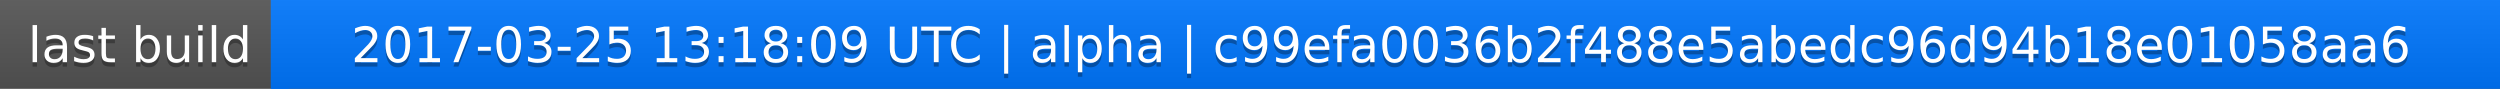
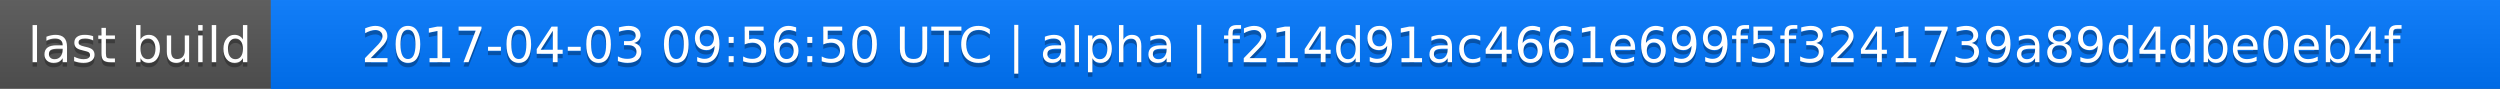
<svg xmlns="http://www.w3.org/2000/svg" width="563" height="20">
  <linearGradient id="a" x2="0" y2="100%">
    <stop offset="0" stop-color="#bbb" stop-opacity=".1" />
    <stop offset="1" stop-opacity=".1" />
  </linearGradient>
  <rect rx="0" width="563" height="20" fill="#555" />
  <rect rx="0" x="61" width="502" height="20" fill="#07f" />
  <path fill="#07f" d="M61 0h4v20h-4z" />
  <rect rx="0" width="563" height="20" fill="url(#a)" />
  <g fill="#fff" text-anchor="middle" font-family="DejaVu Sans,Verdana,Geneva,sans-serif" font-size="11">
    <text x="31.5" y="15" fill="#010101" fill-opacity=".3">last build</text>
    <text x="31.5" y="14">last build</text>
-     <text x="311" y="15" fill="#010101" fill-opacity=".3">2017-03-25 13:18:09 UTC | alpha | c99efa0036b2f488e5abedc96d94b18e01058aa6</text>
-     <text x="311" y="14">2017-03-25 13:18:09 UTC | alpha | c99efa0036b2f488e5abedc96d94b18e01058aa6</text>
+     <text x="311" y="15" fill="#010101" fill-opacity=".3">2017-04-03 09:56:50 UTC | alpha | f214d91ac4661e699f5f3241739a89d4dbe0eb4f</text>
+     <text x="311" y="14">2017-04-03 09:56:50 UTC | alpha | f214d91ac4661e699f5f3241739a89d4dbe0eb4f</text>
  </g>
</svg>
